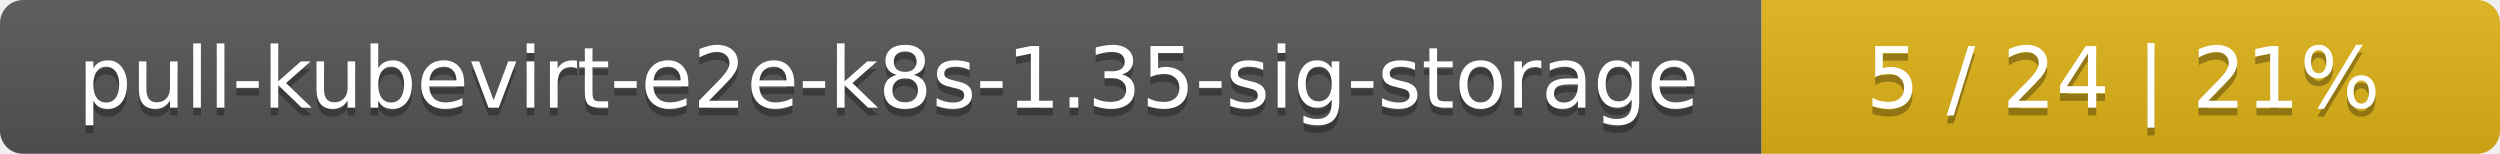
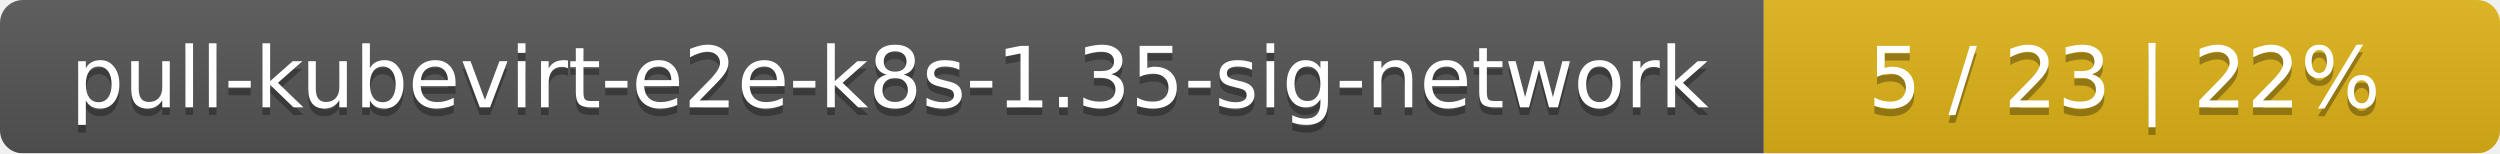
- <svg xmlns="http://www.w3.org/2000/svg" width="325" height="20">
+ <svg xmlns="http://www.w3.org/2000/svg" width="326" height="20">
  <linearGradient id="smooth" x2="0" y2="100%">
    <stop offset="0" stop-color="#bbb" stop-opacity=".1" />
    <stop offset="1" stop-opacity=".1" />
  </linearGradient>
  <mask id="round">
-     <rect width="325" height="20" rx="3" fill="#fff" />
+     <rect width="326" height="20" rx="3" fill="#fff" />
  </mask>
  <g mask="url(#round)">
-     <rect width="229" height="20" fill="#555" />
-     <rect x="229" width="96" height="20" fill="#dfb317" />
-     <rect width="325" height="20" fill="url(#smooth)" />
+     <rect width="230" height="20" fill="#555" />
+     <rect x="230" width="96" height="20" fill="#dfb317" />
+     <rect width="326" height="20" fill="url(#smooth)" />
  </g>
  <g fill="#fff" text-anchor="middle" font-family="DejaVu Sans,Verdana,Geneva,sans-serif" font-size="11">
-     <text x="115.5" y="15" fill="#010101" fill-opacity=".3">pull-kubevirt-e2e-k8s-1.35-sig-storage</text>
-     <text x="115.5" y="14">pull-kubevirt-e2e-k8s-1.35-sig-storage</text>
-     <text x="276" y="15" fill="#010101" fill-opacity=".3">5 / 24    |    21%</text>
-     <text x="276" y="14">5 / 24    |    21%</text>
+     <text x="116" y="15" fill="#010101" fill-opacity=".3">pull-kubevirt-e2e-k8s-1.35-sig-network</text>
+     <text x="116" y="14">pull-kubevirt-e2e-k8s-1.35-sig-network</text>
+     <text x="277" y="15" fill="#010101" fill-opacity=".3">5 / 23    |    22%</text>
+     <text x="277" y="14">5 / 23    |    22%</text>
  </g>
</svg>
